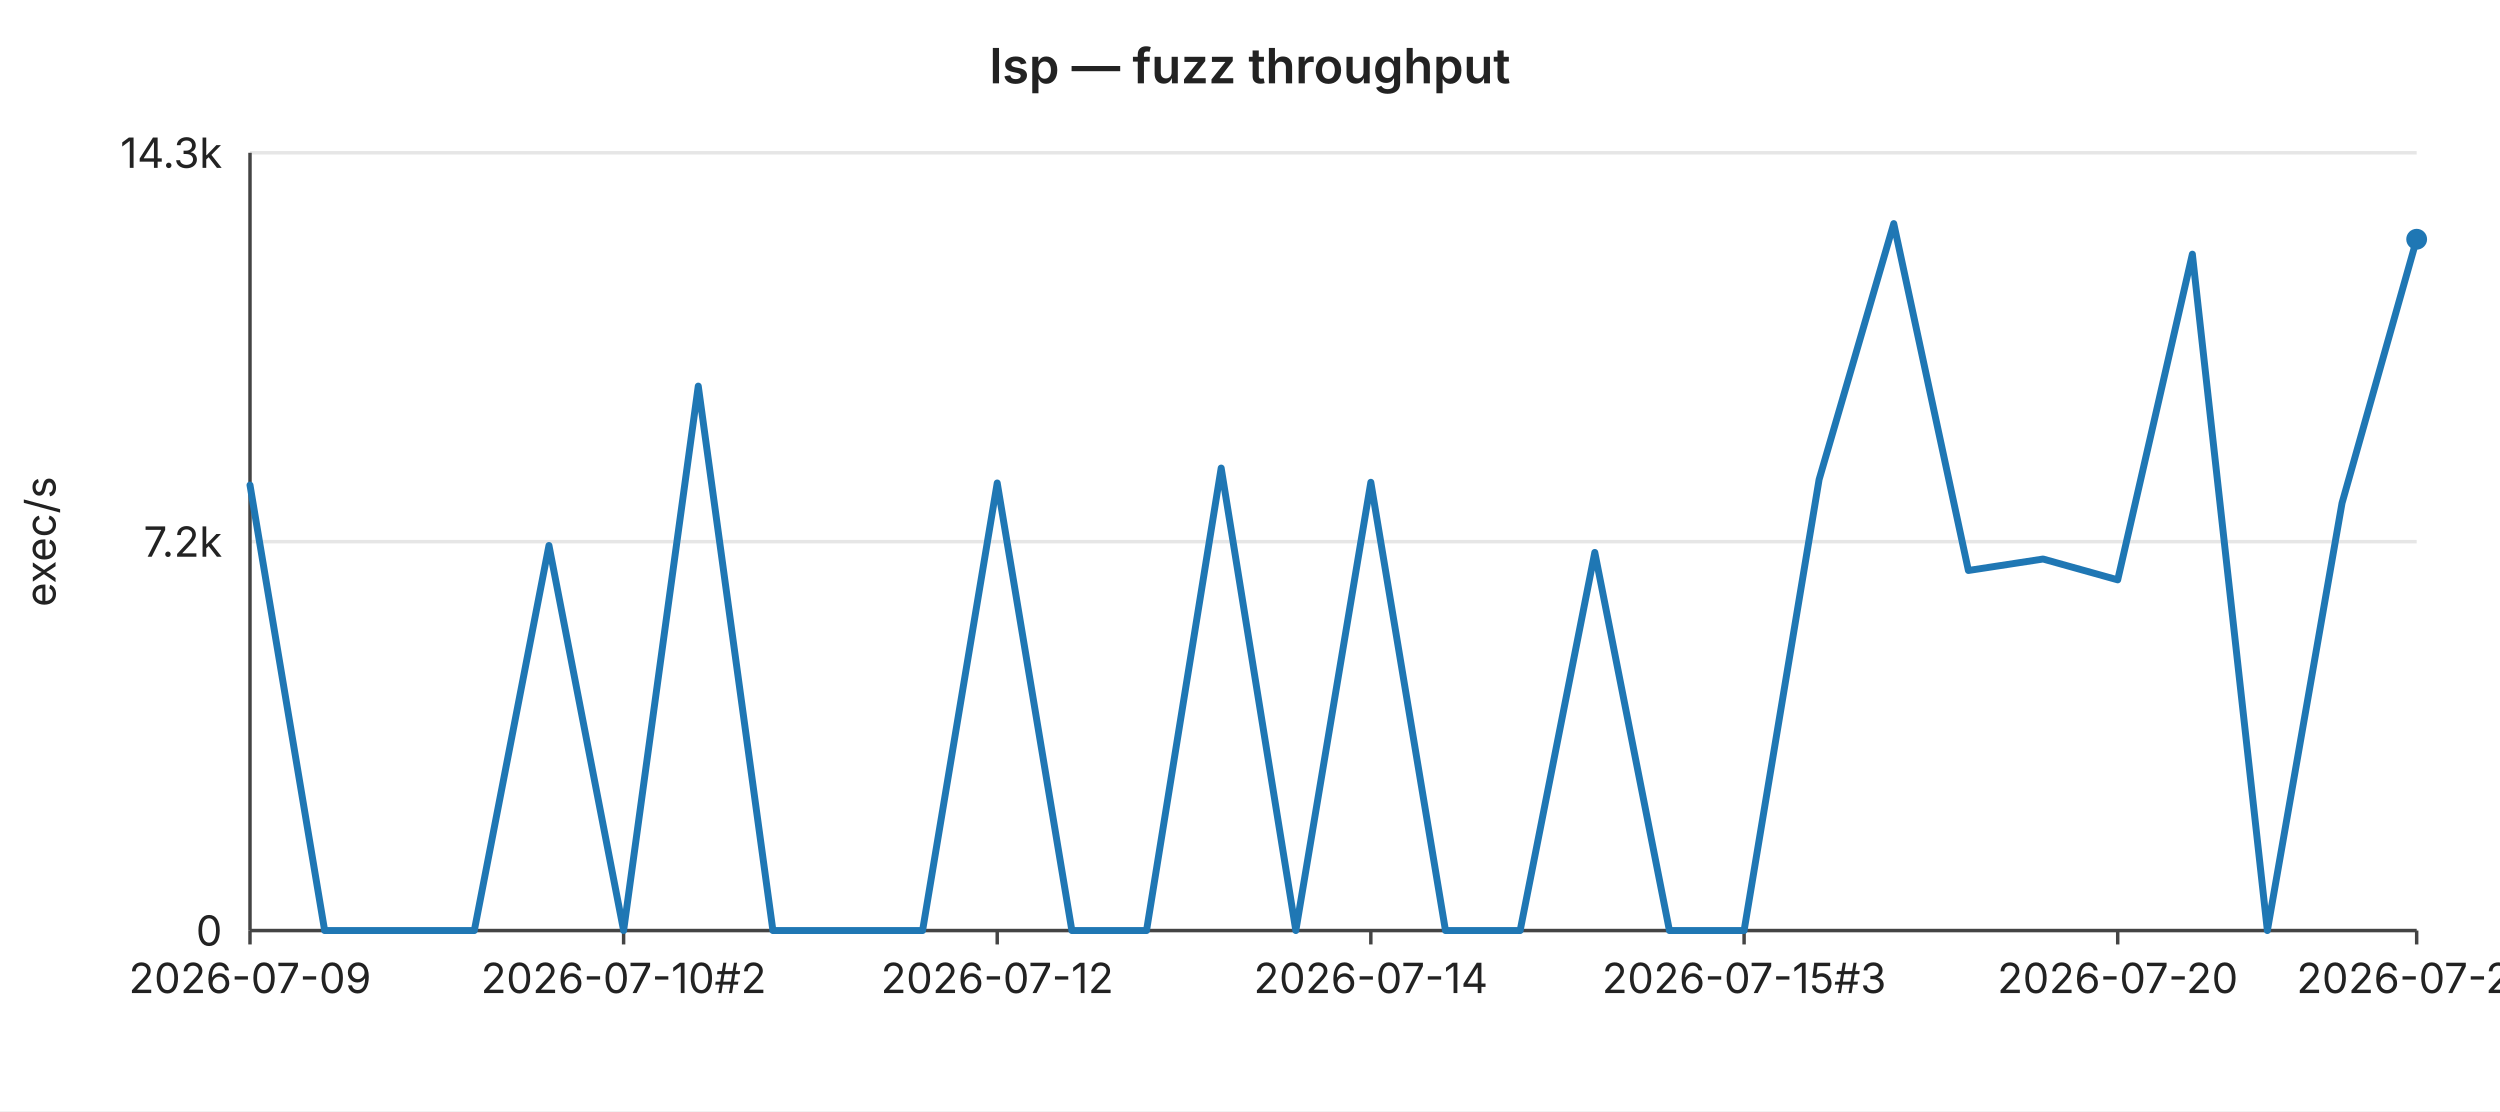
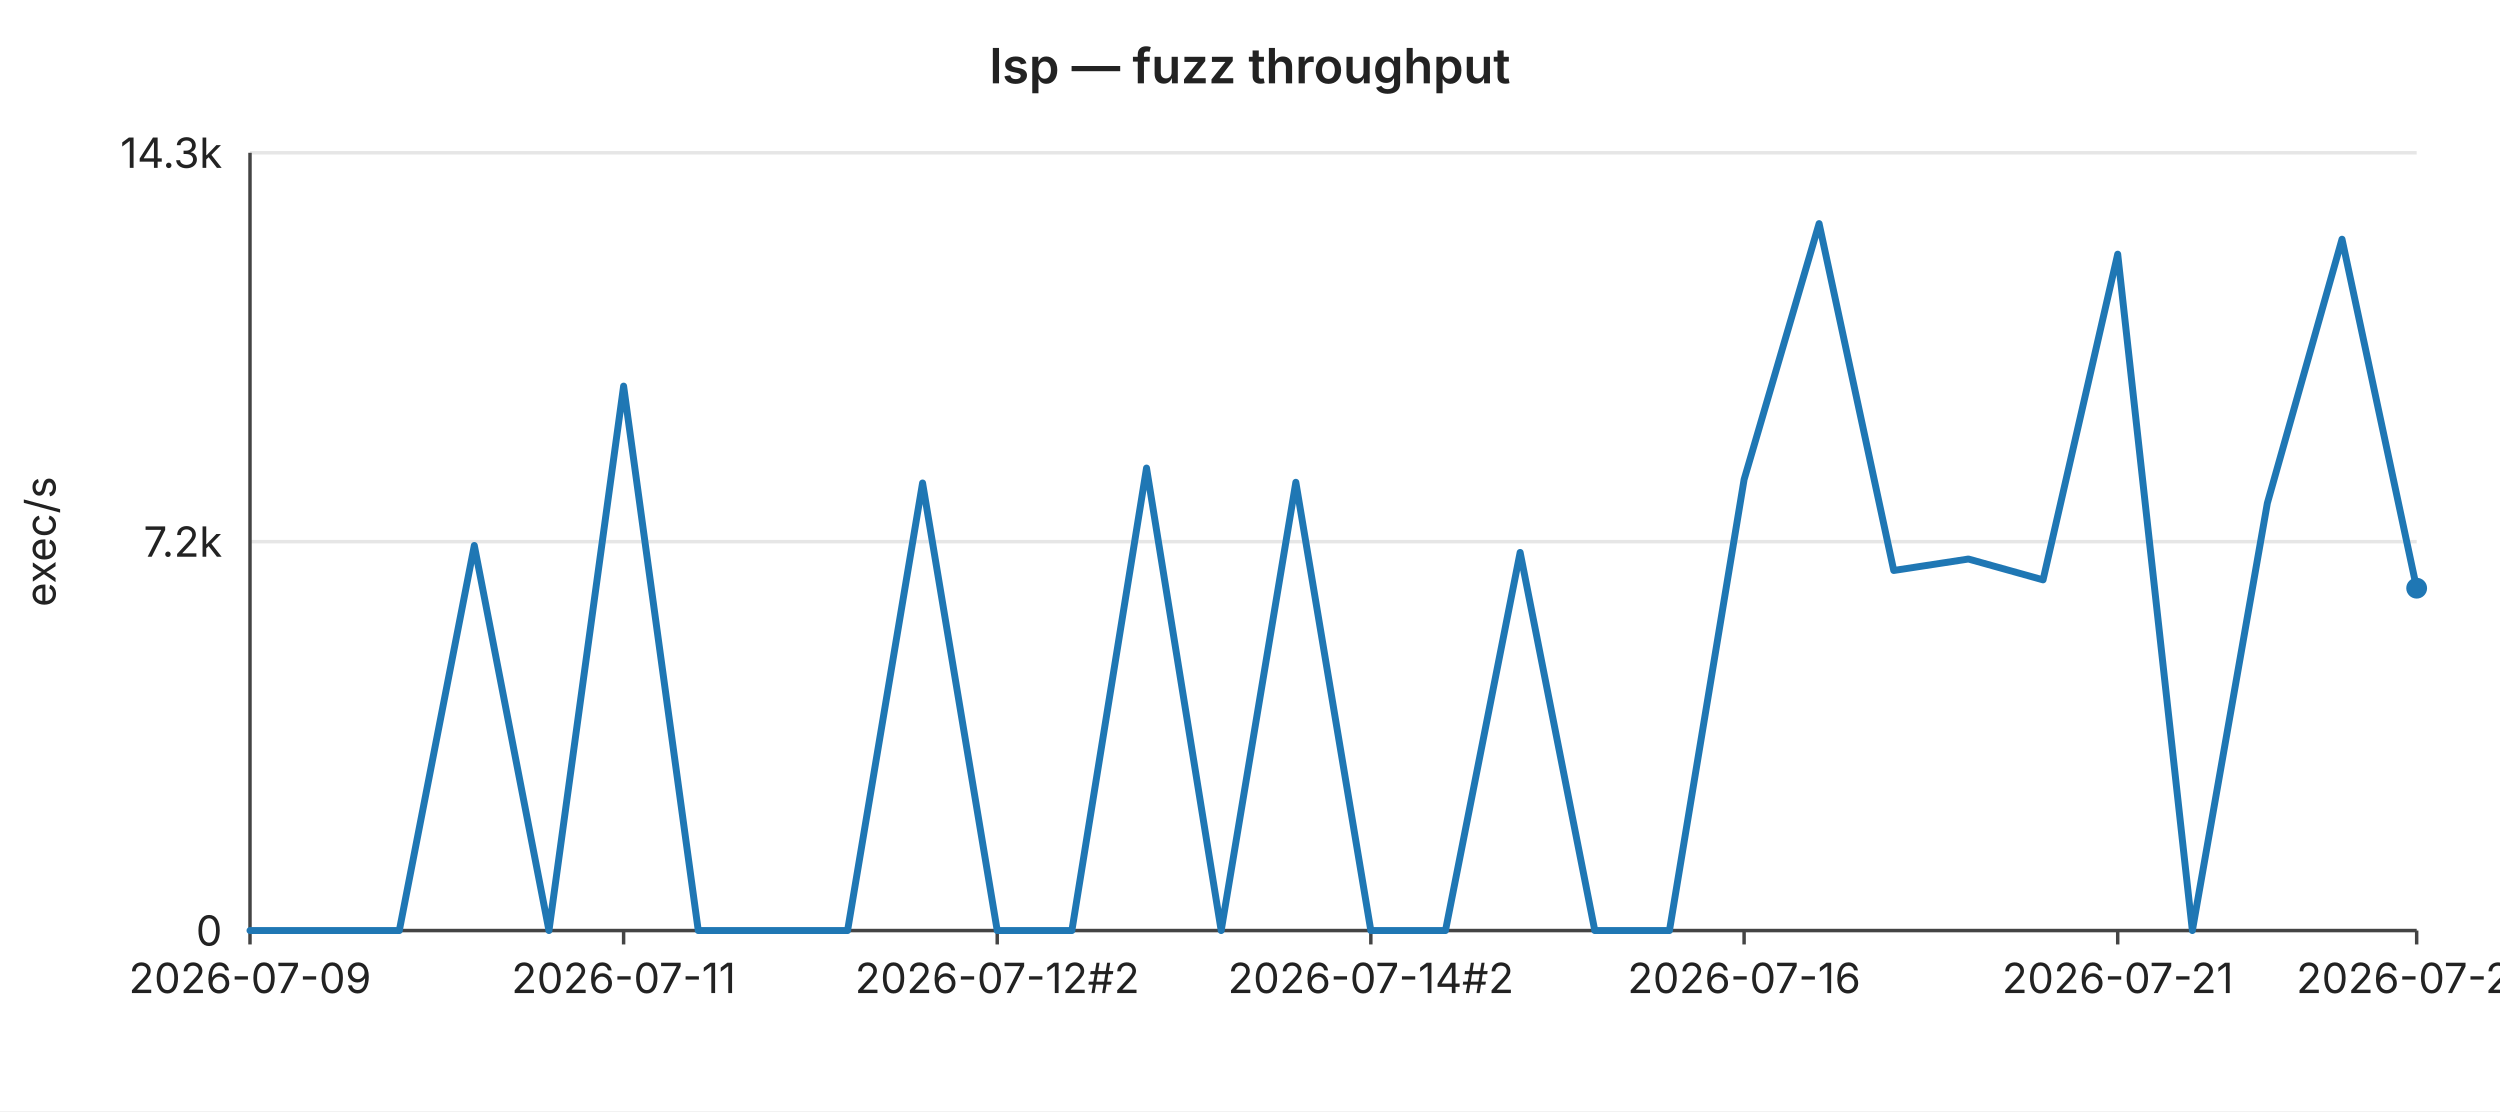
<svg xmlns="http://www.w3.org/2000/svg" width="720" height="320" viewBox="0 0 720 320" font-family="-apple-system,BlinkMacSystemFont,Segoe UI,sans-serif" font-size="12">
  <rect width="720" height="320" fill="#ffffff" />
  <text x="360" y="24" text-anchor="middle" font-size="14" font-weight="600" fill="#222">lsp — fuzz throughput</text>
  <line x1="72" y1="44.0" x2="696" y2="44.0" stroke="#e6e6e6" stroke-width="1" />
  <text x="64" y="44.0" text-anchor="end" dominant-baseline="middle" fill="#222">14.3k</text>
  <line x1="72" y1="156.0" x2="696" y2="156.0" stroke="#e6e6e6" stroke-width="1" />
  <text x="64" y="156.0" text-anchor="end" dominant-baseline="middle" fill="#222">7.2k</text>
  <line x1="72" y1="268.0" x2="696" y2="268.0" stroke="#e6e6e6" stroke-width="1" />
  <text x="64" y="268.0" text-anchor="end" dominant-baseline="middle" fill="#222">0</text>
  <text x="16" y="156" text-anchor="middle" fill="#222" transform="rotate(-90 16 156)">exec/s</text>
  <line x1="72" y1="44" x2="72" y2="268" stroke="#444" stroke-width="1" />
  <line x1="72" y1="268" x2="696" y2="268" stroke="#444" stroke-width="1" />
  <line x1="72.0" y1="268" x2="72.0" y2="272" stroke="#444" stroke-width="1" />
  <text x="72.0" y="286" text-anchor="middle" fill="#222">2026-07-09</text>
  <line x1="179.6" y1="268" x2="179.6" y2="272" stroke="#444" stroke-width="1" />
-   <text x="179.6" y="286" text-anchor="middle" fill="#222">2026-07-10#2</text>
+   <text x="179.6" y="286" text-anchor="middle" fill="#222">2026-07-11</text>
  <line x1="287.2" y1="268" x2="287.2" y2="272" stroke="#444" stroke-width="1" />
-   <text x="287.2" y="286" text-anchor="middle" fill="#222">2026-07-12</text>
+   <text x="287.2" y="286" text-anchor="middle" fill="#222">2026-07-12#2</text>
  <line x1="394.8" y1="268" x2="394.8" y2="272" stroke="#444" stroke-width="1" />
-   <text x="394.8" y="286" text-anchor="middle" fill="#222">2026-07-14</text>
+   <text x="394.8" y="286" text-anchor="middle" fill="#222">2026-07-14#2</text>
  <line x1="502.3" y1="268" x2="502.3" y2="272" stroke="#444" stroke-width="1" />
-   <text x="502.3" y="286" text-anchor="middle" fill="#222">2026-07-15#3</text>
+   <text x="502.3" y="286" text-anchor="middle" fill="#222">2026-07-16</text>
  <line x1="609.9" y1="268" x2="609.9" y2="272" stroke="#444" stroke-width="1" />
-   <text x="609.9" y="286" text-anchor="middle" fill="#222">2026-07-20</text>
+   <text x="609.9" y="286" text-anchor="middle" fill="#222">2026-07-21</text>
  <line x1="696.0" y1="268" x2="696.0" y2="272" stroke="#444" stroke-width="1" />
-   <text x="696.0" y="286" text-anchor="middle" fill="#222">2026-07-23</text>
-   <polyline fill="none" stroke="#1f77b4" stroke-width="2" stroke-linejoin="round" stroke-linecap="round" points="72.0,139.7 93.5,268.0 115.0,268.0 136.6,268.0 158.1,157.1 179.6,268.0 201.1,111.2 222.6,268.0 244.1,268.0 265.7,268.0 287.2,139.1 308.7,268.0 330.2,268.0 351.7,134.8 373.2,268.0 394.8,138.9 416.3,268.0 437.8,268.0 459.3,159.1 480.8,268.0 502.3,268.0 523.9,138.1 545.4,64.4 566.9,164.3 588.4,161.0 609.9,167.0 631.4,73.2 653.0,268.0 674.5,144.9 696.0,68.9" />
-   <circle cx="696.0" cy="68.9" r="3" fill="#1f77b4" />
+   <text x="696.0" y="286" text-anchor="middle" fill="#222">2026-07-24</text>
+   <polyline fill="none" stroke="#1f77b4" stroke-width="2" stroke-linejoin="round" stroke-linecap="round" points="72.0,268.0 93.5,268.0 115.0,268.0 136.6,157.1 158.1,268.0 179.6,111.2 201.1,268.0 222.6,268.0 244.1,268.0 265.7,139.1 287.2,268.0 308.7,268.0 330.2,134.8 351.7,268.0 373.2,138.9 394.8,268.0 416.3,268.0 437.8,159.1 459.3,268.0 480.8,268.0 502.3,138.1 523.9,64.4 545.4,164.3 566.9,161.0 588.4,167.0 609.9,73.2 631.4,268.0 653.0,144.9 674.5,68.9 696.0,169.4" />
+   <circle cx="696.0" cy="169.4" r="3" fill="#1f77b4" />
</svg>
